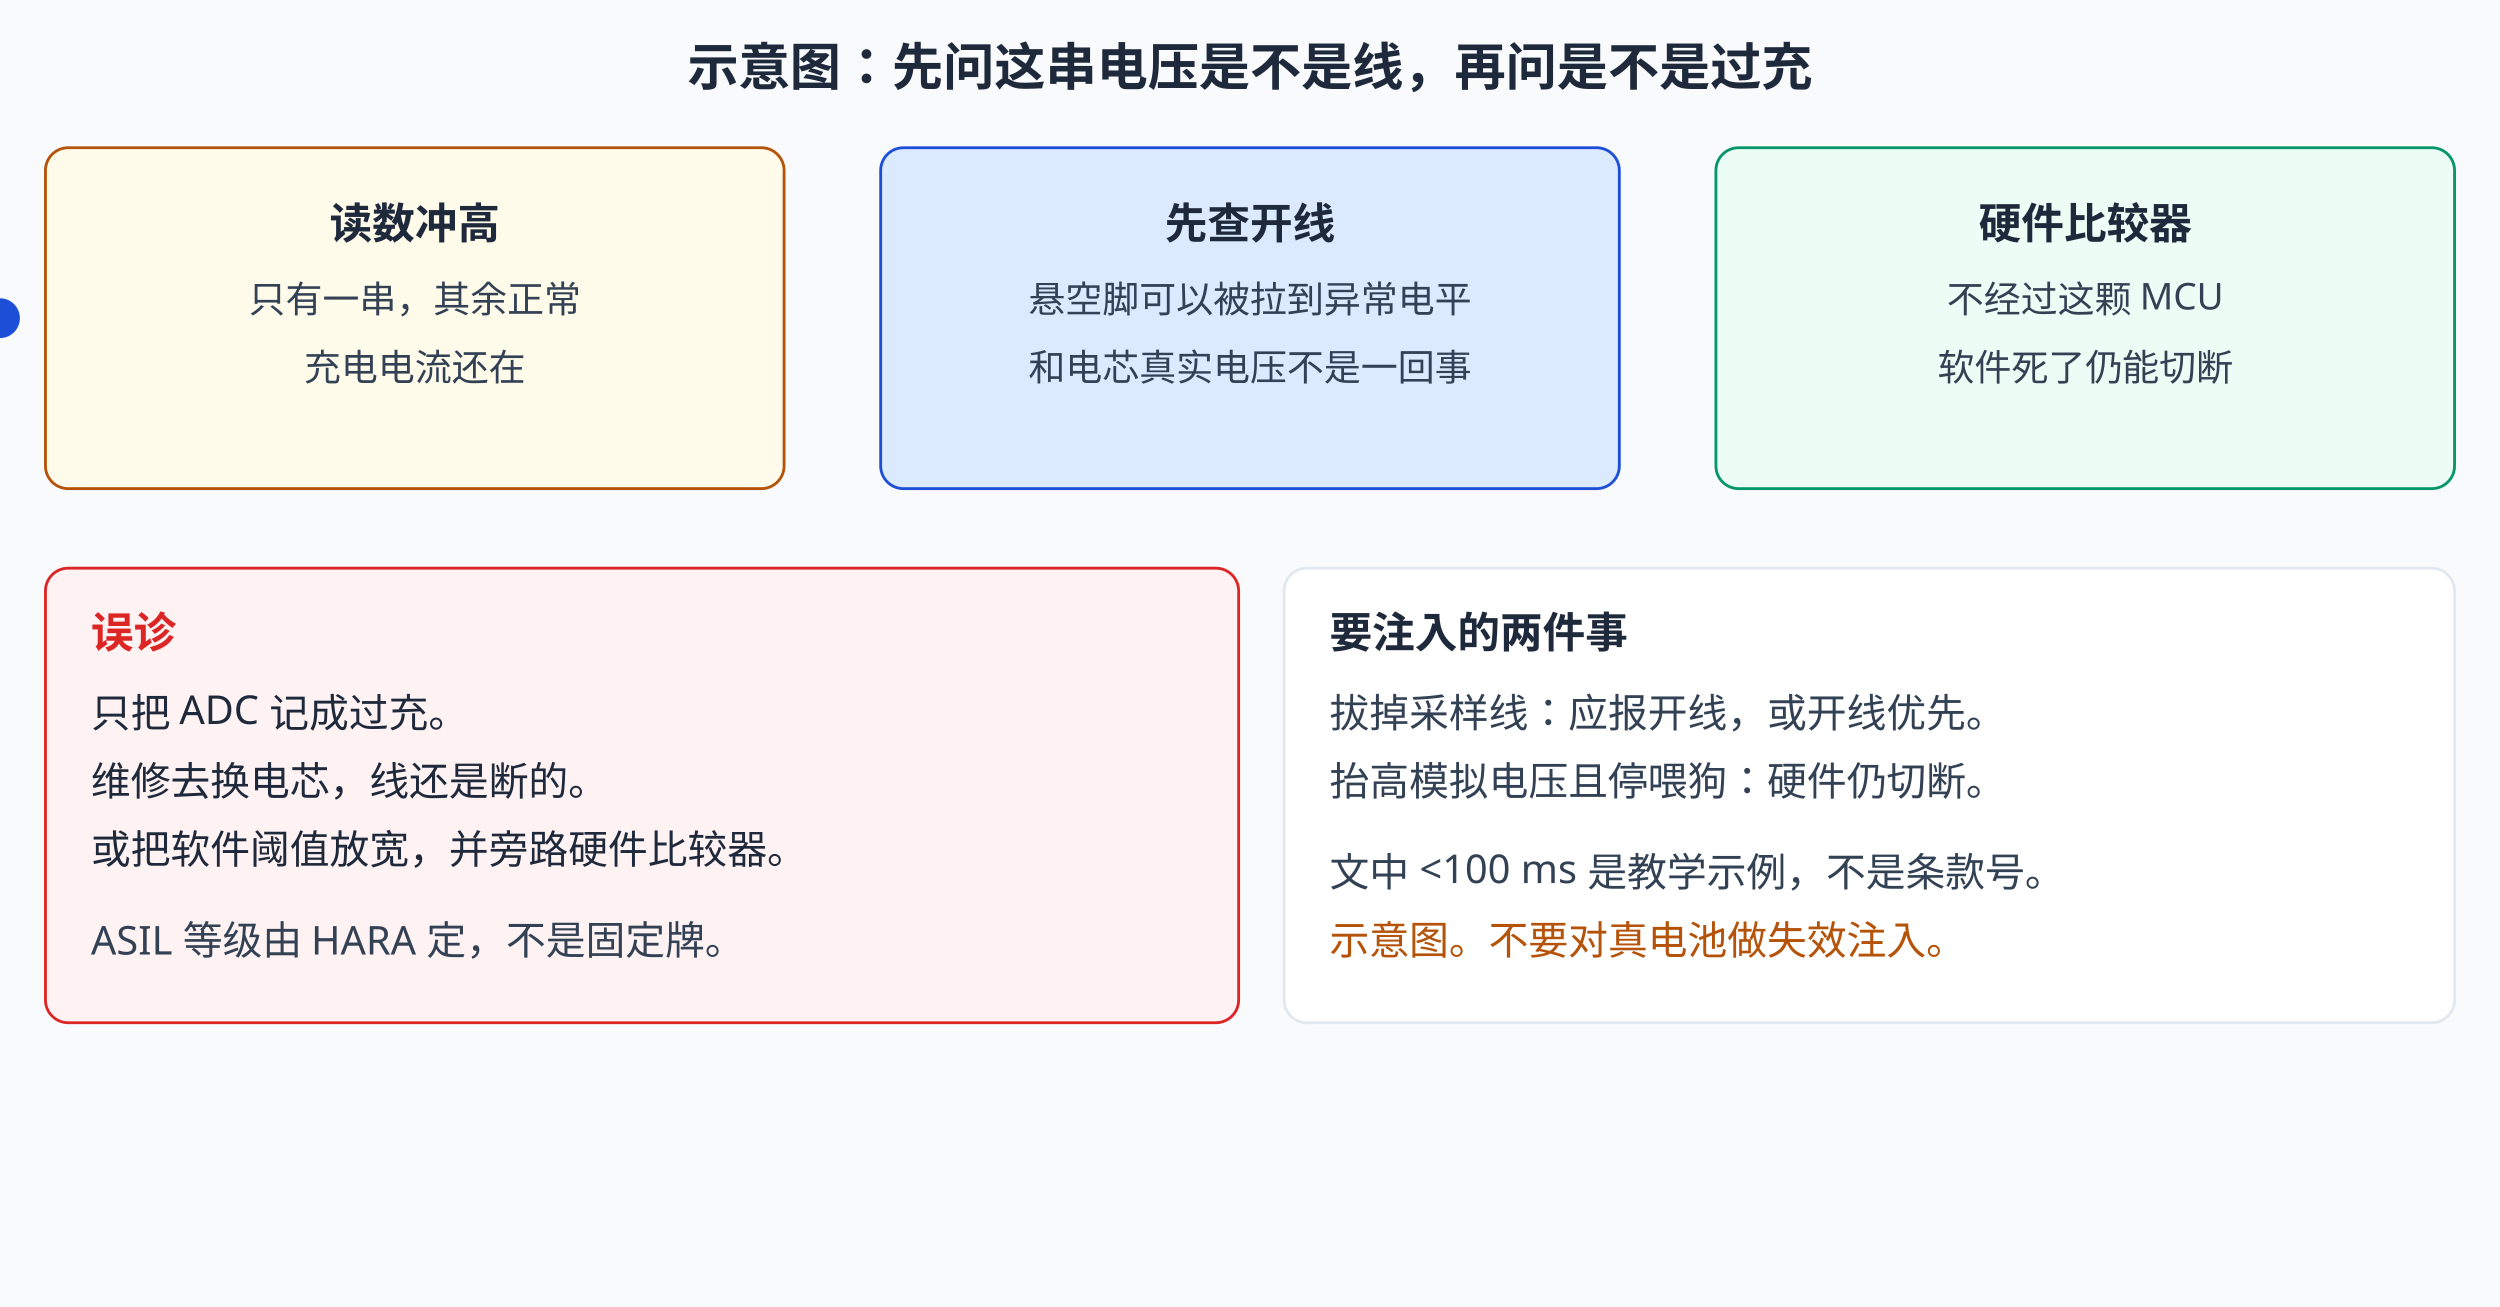
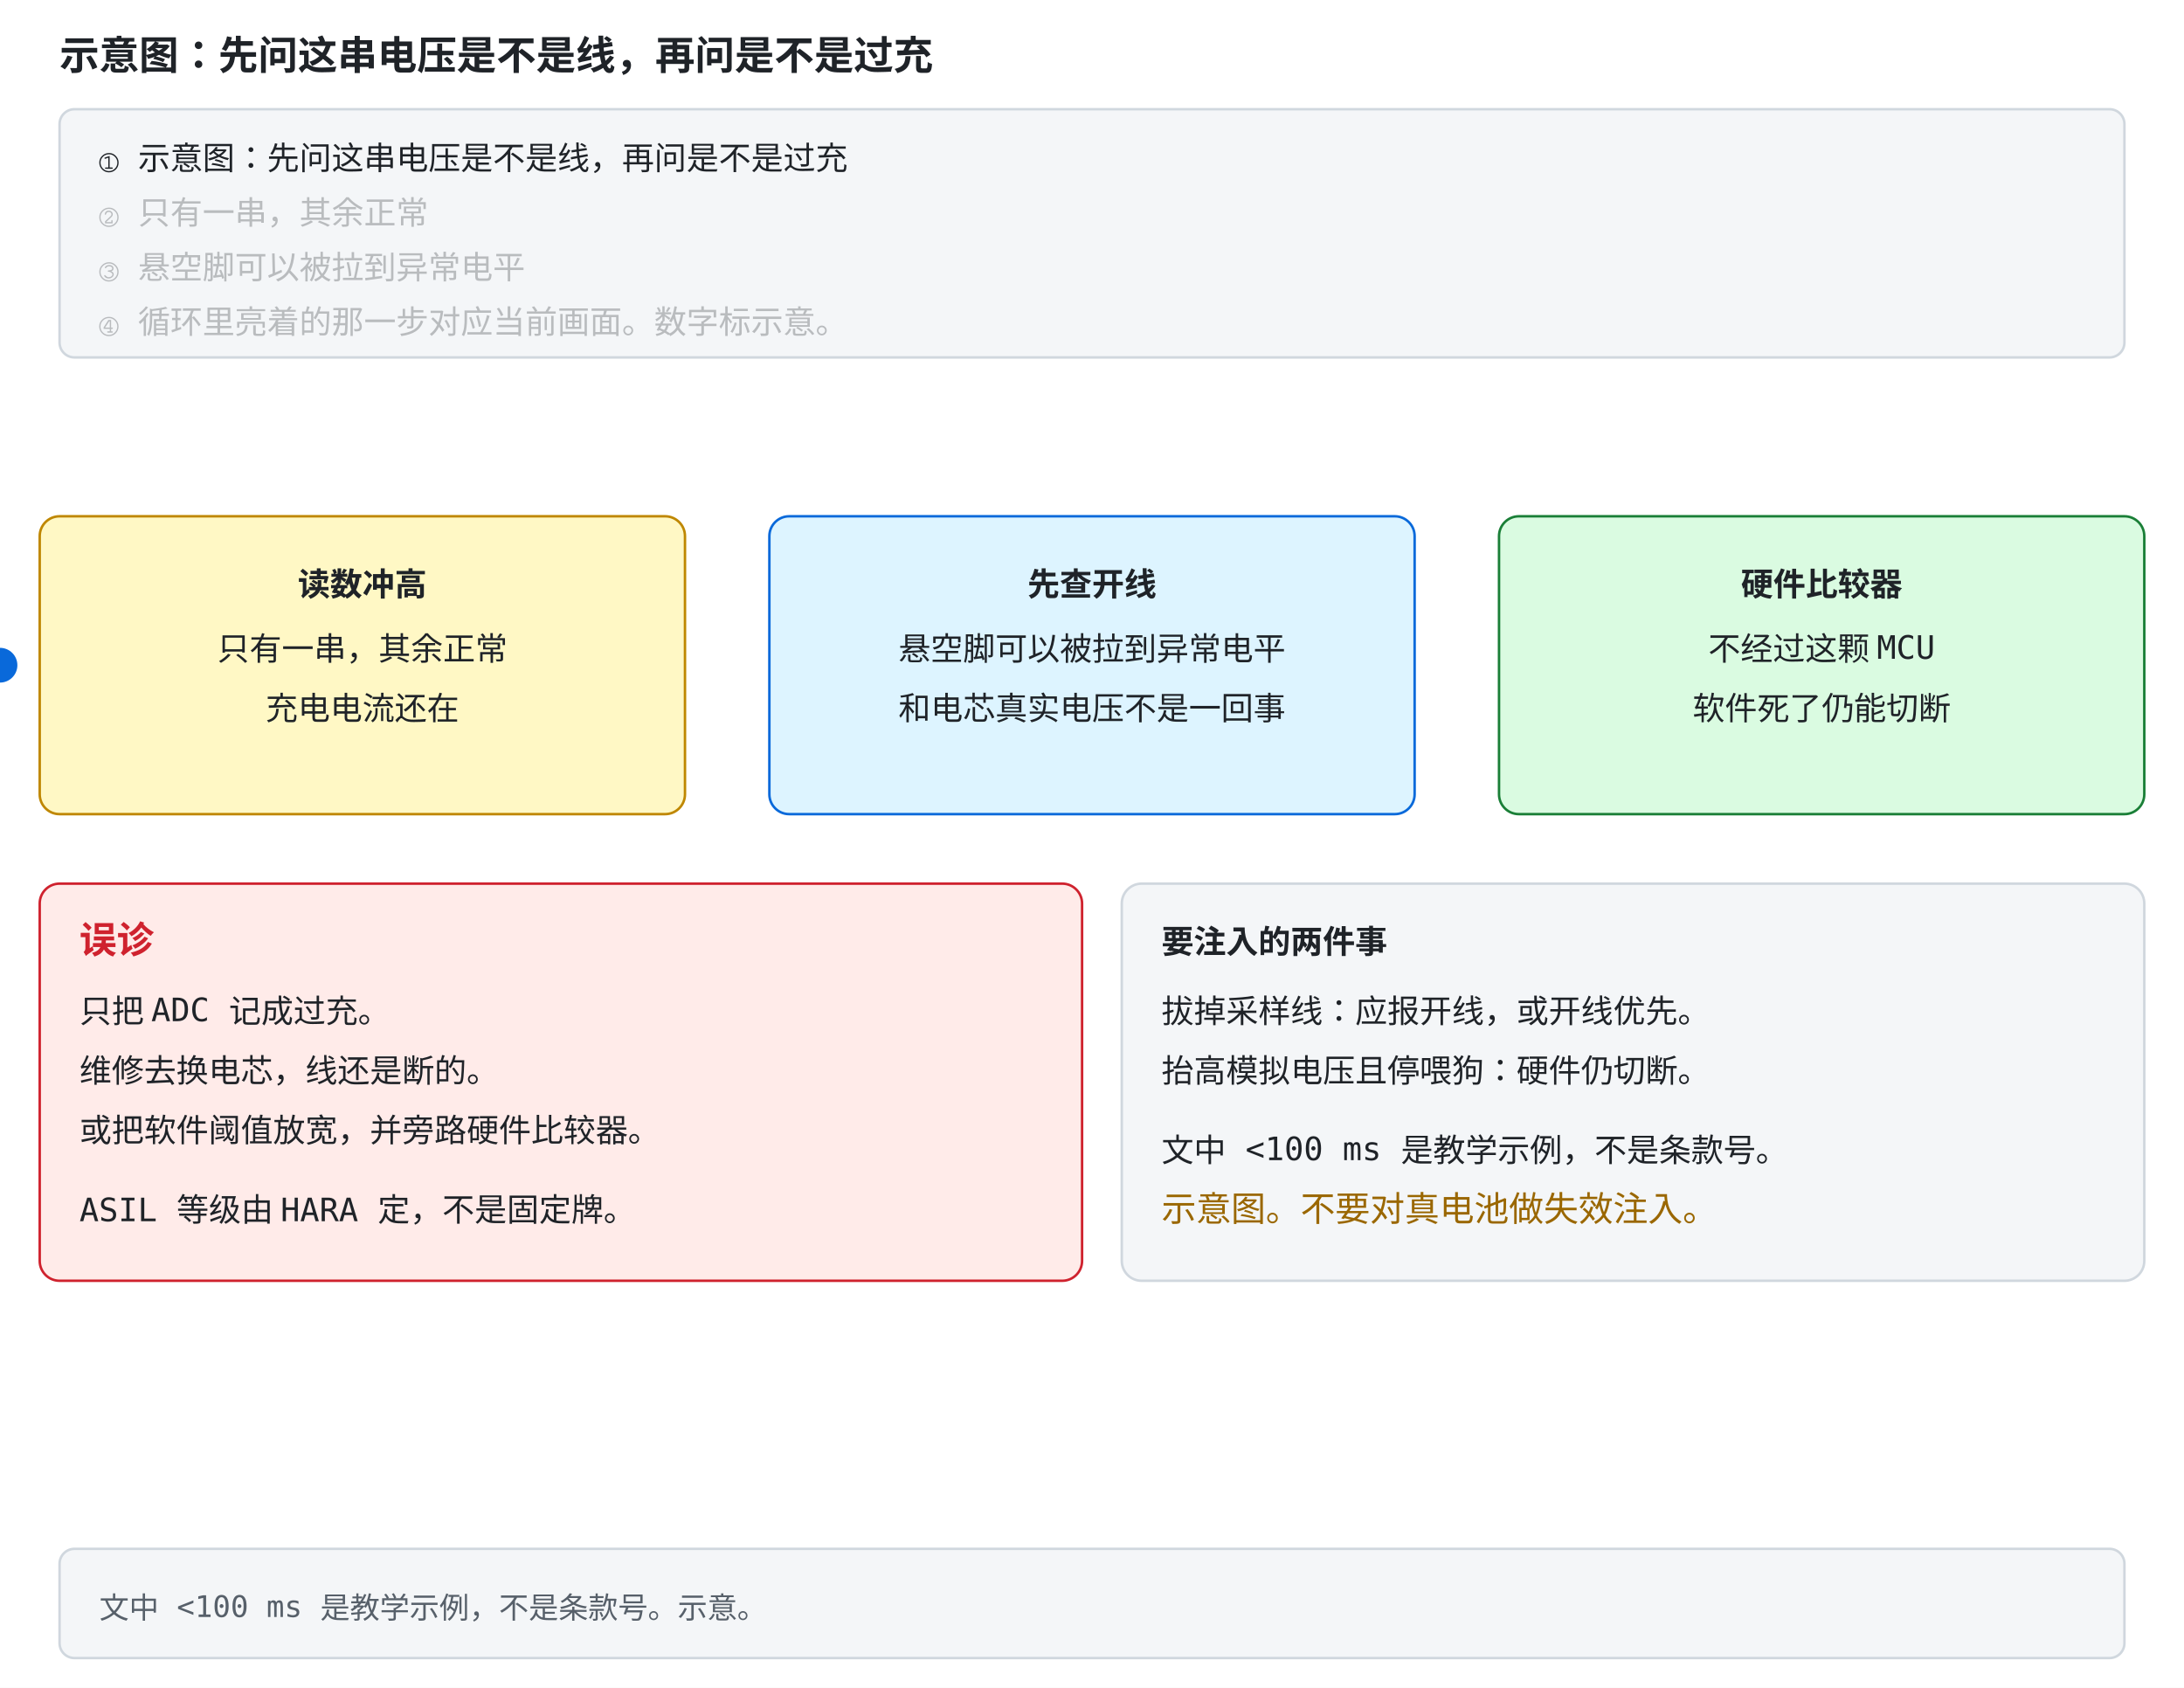
- <svg xmlns="http://www.w3.org/2000/svg" width="880" height="460" viewBox="0 0 880 460">
-   <rect width="880" height="460" fill="#f8fafc" />
+ <svg xmlns="http://www.w3.org/2000/svg" width="880" height="680" viewBox="0 -156 880 680" role="img" font-family="ui-monospace, Consolas, monospace">
  <style>
-   text{font-family:"Segoe UI","Microsoft YaHei",sans-serif;}
-   @media (prefers-color-scheme: dark){
-   rect[fill="#f8fafc"]{fill:#0f172a}
-   rect[fill="#fff"]{fill:#1e293b}
-   [fill="#e2e8f0"]{fill:#334155}
-   [stroke="#e2e8f0"]{stroke:#334155}
-   [fill="#334155"]{fill:#e2e8f0}
-   [stroke="#334155"]{stroke:#e2e8f0}
-   [fill="#1e293b"]{fill:#f1f5f9}
-   [stroke="#1e293b"]{stroke:#f1f5f9}
-   [fill="#dbeafe"]{fill:#1e3a8a}
-   [stroke="#dbeafe"]{stroke:#1e3a8a}
-   [fill="#bfdbfe"]{fill:#1e40af}
-   [stroke="#bfdbfe"]{stroke:#1e40af}
-   [fill="#1d4ed8"]{fill:#60a5fa}
-   [stroke="#1d4ed8"]{stroke:#60a5fa}
-   [fill="#ecfdf5"]{fill:#022c22}
-   [stroke="#ecfdf5"]{stroke:#022c22}
-   [fill="#a7f3d0"]{fill:#065f46}
-   [stroke="#a7f3d0"]{stroke:#065f46}
-   [fill="#059669"]{fill:#34d399}
-   [stroke="#059669"]{stroke:#34d399}
-   [fill="#fffbeb"]{fill:#451a03}
-   [stroke="#fffbeb"]{stroke:#451a03}
-   [fill="#fef3c7"]{fill:#78350f}
-   [stroke="#fef3c7"]{stroke:#78350f}
-   [fill="#b45309"]{fill:#fbbf24}
-   [stroke="#b45309"]{stroke:#fbbf24}
-   [fill="#fef2f2"]{fill:#450a0a}
-   [stroke="#fef2f2"]{stroke:#450a0a}
-   [fill="#fecaca"]{fill:#7f1d1d}
-   [stroke="#fecaca"]{stroke:#7f1d1d}
-   [fill="#dc2626"]{fill:#f87171}
-   [stroke="#dc2626"]{stroke:#f87171}
-   }
-   </style>
-   <text x="440" y="30" text-anchor="middle" font-size="18" font-weight="bold" fill="#1e293b">示意图：先问这串电压是不是线，再问是不是过充</text>
-   <rect x="16" y="52" width="260" height="120" rx="8" fill="#fffbeb" stroke="#b45309">
+     .bg { fill: #ffffff; }
+     .panel { fill: #f4f6f8; stroke: #d0d7de; }
+     .fill-boxb { fill: #ddf4ff; }
+     .fill-boxg { fill: #dafbe1; }
+     .fill-boxr { fill: #ffebe9; }
+     .fill-boxy { fill: #fff8c5; }
+     .fill-b { fill: #0969da; }
+     .fill-g { fill: #1a7f37; }
+     .fill-r { fill: #cf222e; }
+     .fill-y { fill: #9a6700; }
+     .fill-ink { fill: #57606a; }
+     .fill-muted { fill: #e2e8f0; }
+     .fill-lockb { fill: #0969da; }
+     .stroke-panel { stroke: #d0d7de; }
+     .stroke-axis { stroke: #57606a; }
+     .stroke-b { stroke: #0969da; }
+     .stroke-g { stroke: #1a7f37; }
+     .stroke-r { stroke: #cf222e; }
+     .stroke-y { stroke: #bf8700; }
+     .stroke-check { stroke: #ffffff; }
+     .axis { stroke: #57606a; stroke-width: 1.5; fill: none; }
+     .grid { stroke: #d0d7de; stroke-width: 1; fill: none; }
+     .txt { fill: #1f2328; font-size: 13px; }
+     .small { fill: #57606a; font-size: 12px; }
+     .title { fill: #1f2328; font-size: 16px; font-weight: bold; }
+     .hi { fill: #0969da; }
+     .warn { fill: #cf222e; }
+     .ok { fill: #1a7f37; }
+     .gold { fill: #9a6700; }
+     .on { fill: #ffffff; font-size: 13px; font-weight: bold; }
+     .lineb { stroke: #0969da; stroke-width: 2.5; fill: none; }
+     @media (prefers-color-scheme: dark) {
+       .bg { fill: #0d1117; }
+       .panel { fill: #161b22; stroke: #30363d; }
+       .fill-boxb { fill: #12233a; }
+       .fill-boxg { fill: #0f2415; }
+       .fill-boxr { fill: #3d1214; }
+       .fill-boxy { fill: #2d2607; }
+       .fill-b { fill: #4493f8; }
+       .fill-g { fill: #3fb950; }
+       .fill-r { fill: #ff7b72; }
+       .fill-y { fill: #d29922; }
+       .fill-ink { fill: #8b949e; }
+       .fill-muted { fill: #30363d; }
+       .fill-lockb { fill: #0969da; }
+       .stroke-panel { stroke: #30363d; }
+       .stroke-axis { stroke: #8b949e; }
+       .stroke-b { stroke: #4493f8; }
+       .stroke-g { stroke: #3fb950; }
+       .stroke-r { stroke: #ff7b72; }
+       .stroke-y { stroke: #d29922; }
+       .stroke-check { stroke: #0d1117; }
+       .axis { stroke: #8b949e; }
+       .grid { stroke: #30363d; }
+       .txt { fill: #e6edf3; }
+       .small { fill: #8b949e; }
+       .title { fill: #e6edf3; }
+       .hi { fill: #4493f8; }
+       .warn { fill: #ff7b72; }
+       .ok { fill: #3fb950; }
+       .gold { fill: #d29922; }
+       .on { fill: #ffffff; }
+       .lineb { stroke: #4493f8; }
+     }
+ </style>
+   <rect class="bg" x="0" y="-156" width="880" height="680" />
+   <text class="title" x="24" y="-128">示意图：先问这串电压是不是线，再问是不是过充</text>
+   <rect class="panel" x="24" y="-112" width="832" height="100" rx="6" />
+   <text class="txt" x="40" y="-88" opacity="1">① 示意图：先问这串电压是不是线，再问是不是过充<animate attributeName="opacity" values="1;1;0.28;0.28;0.28;0.28;0.28;0.28" keyTimes="0;0.249;0.25;0.499;0.5;0.749;0.75;1" dur="12s" repeatCount="indefinite" />
+   </text>
+   <text class="txt" x="40" y="-66" opacity="0.28">② 只有一串，其余正常<animate attributeName="opacity" values="0.28;0.28;1;1;0.28;0.28;0.28;0.28" keyTimes="0;0.249;0.25;0.499;0.5;0.749;0.75;1" dur="12s" repeatCount="indefinite" />
+   </text>
+   <text class="txt" x="40" y="-44" opacity="0.28">③ 悬空脚可以被拉到异常电平<animate attributeName="opacity" values="0.28;0.28;0.28;0.28;1;1;0.28;0.28" keyTimes="0;0.249;0.25;0.499;0.5;0.749;0.75;1" dur="12s" repeatCount="indefinite" />
+   </text>
+   <text class="txt" x="40" y="-22" opacity="0.28">④ 循环里亮着的那一步对应当前画面。数字标示意。<animate attributeName="opacity" values="0.28;0.28;0.28;0.28;0.28;0.28;1;1" keyTimes="0;0.249;0.25;0.499;0.5;0.749;0.75;1" dur="12s" repeatCount="indefinite" />
+   </text>
+   <rect class="panel" x="24" y="468" width="832" height="44" rx="6" />
+   <text class="small" x="40" y="496">文中 &lt;100 ms 是教学示例，不是条款号。示意。</text>
+   <rect width="880" height="460" class="bg" />
+   <rect x="16" y="52" width="260" height="120" rx="8" class="fill-boxy stroke-y">
    <animate attributeName="stroke-width" values="5;2;2;5" keyTimes="0;0.33;0.66;1" dur="8s" repeatCount="indefinite" />
  </rect>
-   <text x="146" y="84" text-anchor="middle" font-size="15" font-weight="bold" fill="#1e293b">读数冲高</text>
-   <text x="146" y="110" text-anchor="middle" font-size="13" fill="#334155">只有一串，其余正常</text>
-   <text x="146" y="134" text-anchor="middle" font-size="13" fill="#334155">充电电流还在</text>
-   <rect x="310" y="52" width="260" height="120" rx="8" fill="#dbeafe" stroke="#1d4ed8">
+   <text x="146" y="84" text-anchor="middle" font-size="15" font-weight="bold" class="txt">读数冲高</text>
+   <text x="146" y="110" text-anchor="middle" font-size="13" class="txt">只有一串，其余正常</text>
+   <text x="146" y="134" text-anchor="middle" font-size="13" class="txt">充电电流还在</text>
+   <rect x="310" y="52" width="260" height="120" rx="8" class="fill-boxb stroke-b">
    <animate attributeName="stroke-width" values="2;5;2;2" keyTimes="0;0.33;0.66;1" dur="8s" repeatCount="indefinite" />
  </rect>
-   <text x="440" y="84" text-anchor="middle" font-size="15" font-weight="bold" fill="#1e293b">先查开线</text>
-   <text x="440" y="110" text-anchor="middle" font-size="13" fill="#334155">悬空脚可以被拉到异常电平</text>
-   <text x="440" y="134" text-anchor="middle" font-size="13" fill="#334155">和电芯真实电压不是一回事</text>
-   <rect x="604" y="52" width="260" height="120" rx="8" fill="#ecfdf5" stroke="#059669">
+   <text x="440" y="84" text-anchor="middle" font-size="15" font-weight="bold" class="txt">先查开线</text>
+   <text x="440" y="110" text-anchor="middle" font-size="13" class="txt">悬空脚可以被拉到异常电平</text>
+   <text x="440" y="134" text-anchor="middle" font-size="13" class="txt">和电芯真实电压不是一回事</text>
+   <rect x="604" y="52" width="260" height="120" rx="8" class="fill-boxg stroke-g">
    <animate attributeName="stroke-width" values="2;2;5;2" keyTimes="0;0.33;0.66;1" dur="8s" repeatCount="indefinite" />
  </rect>
-   <text x="734" y="84" text-anchor="middle" font-size="15" font-weight="bold" fill="#1e293b">硬件比较器</text>
-   <text x="734" y="110" text-anchor="middle" font-size="13" fill="#334155">不经过这颗 MCU</text>
-   <text x="734" y="134" text-anchor="middle" font-size="13" fill="#334155">软件死了仍能切断</text>
-   <circle cy="112" r="7" fill="#1d4ed8">
+   <text x="734" y="84" text-anchor="middle" font-size="15" font-weight="bold" class="txt">硬件比较器</text>
+   <text x="734" y="110" text-anchor="middle" font-size="13" class="txt">不经过这颗 MCU</text>
+   <text x="734" y="134" text-anchor="middle" font-size="13" class="txt">软件死了仍能切断</text>
+   <circle cy="112" r="7" class="fill-b">
    <animate attributeName="cx" values="146;440;734;146" keyTimes="0;0.33;0.66;1" dur="8s" repeatCount="indefinite" />
  </circle>
-   <rect x="16" y="200" width="420" height="160" rx="8" fill="#fef2f2" stroke="#dc2626">
+   <rect x="16" y="200" width="420" height="160" rx="8" class="fill-boxr stroke-r">
    <animate attributeName="stroke-width" values="5;5;2;5" keyTimes="0;0.33;0.66;1" dur="8s" repeatCount="indefinite" />
  </rect>
-   <text x="32" y="228" font-size="15" font-weight="bold" fill="#dc2626">误诊</text>
-   <text x="32" y="256" font-size="14" fill="#1e293b">只把 ADC 记成过充。</text>
-   <text x="32" y="280" font-size="14" fill="#1e293b">维修去换电芯，线还是断的。</text>
-   <text x="32" y="304" font-size="14" fill="#1e293b">或把软件阈值放宽，并旁路硬件比较器。</text>
-   <text x="32" y="336" font-size="14" fill="#334155">ASIL 等级由 HARA 定，不是固定牌。</text>
-   <rect x="452" y="200" width="412" height="160" rx="8" fill="#fff" stroke="#e2e8f0">
+   <text x="32" y="228" font-size="15" font-weight="bold" class="warn">误诊</text>
+   <text x="32" y="256" font-size="14" class="txt">只把 ADC 记成过充。</text>
+   <text x="32" y="280" font-size="14" class="txt">维修去换电芯，线还是断的。</text>
+   <text x="32" y="304" font-size="14" class="txt">或把软件阈值放宽，并旁路硬件比较器。</text>
+   <text x="32" y="336" font-size="14" class="txt">ASIL 等级由 HARA 定，不是固定牌。</text>
+   <rect x="452" y="200" width="412" height="160" rx="8" class="panel">
    <animate attributeName="stroke-width" values="2;2;5;2" keyTimes="0;0.33;0.66;1" dur="8s" repeatCount="indefinite" />
  </rect>
-   <text x="468" y="228" font-size="15" font-weight="bold" fill="#1e293b">要注入的两件事</text>
-   <text x="468" y="256" font-size="14" fill="#334155">拔掉采样线：应报开线，或开线优先。</text>
-   <text x="468" y="280" font-size="14" fill="#334155">抬高模拟电压且停喂狗：硬件仍切断。</text>
-   <text x="468" y="312" font-size="14" fill="#334155">文中 &lt;100 ms 是教学示例，不是条款号。</text>
-   <text x="468" y="336" font-size="14" fill="#b45309">示意图。不要对真电池做失效注入。</text>
+   <text x="468" y="228" font-size="15" font-weight="bold" class="txt">要注入的两件事</text>
+   <text x="468" y="256" font-size="14" class="txt">拔掉采样线：应报开线，或开线优先。</text>
+   <text x="468" y="280" font-size="14" class="txt">抬高模拟电压且停喂狗：硬件仍切断。</text>
+   <text x="468" y="312" font-size="14" class="txt">文中 &lt;100 ms 是教学示例，不是条款号。</text>
+   <text x="468" y="336" font-size="14" class="gold">示意图。不要对真电池做失效注入。</text>
</svg>
